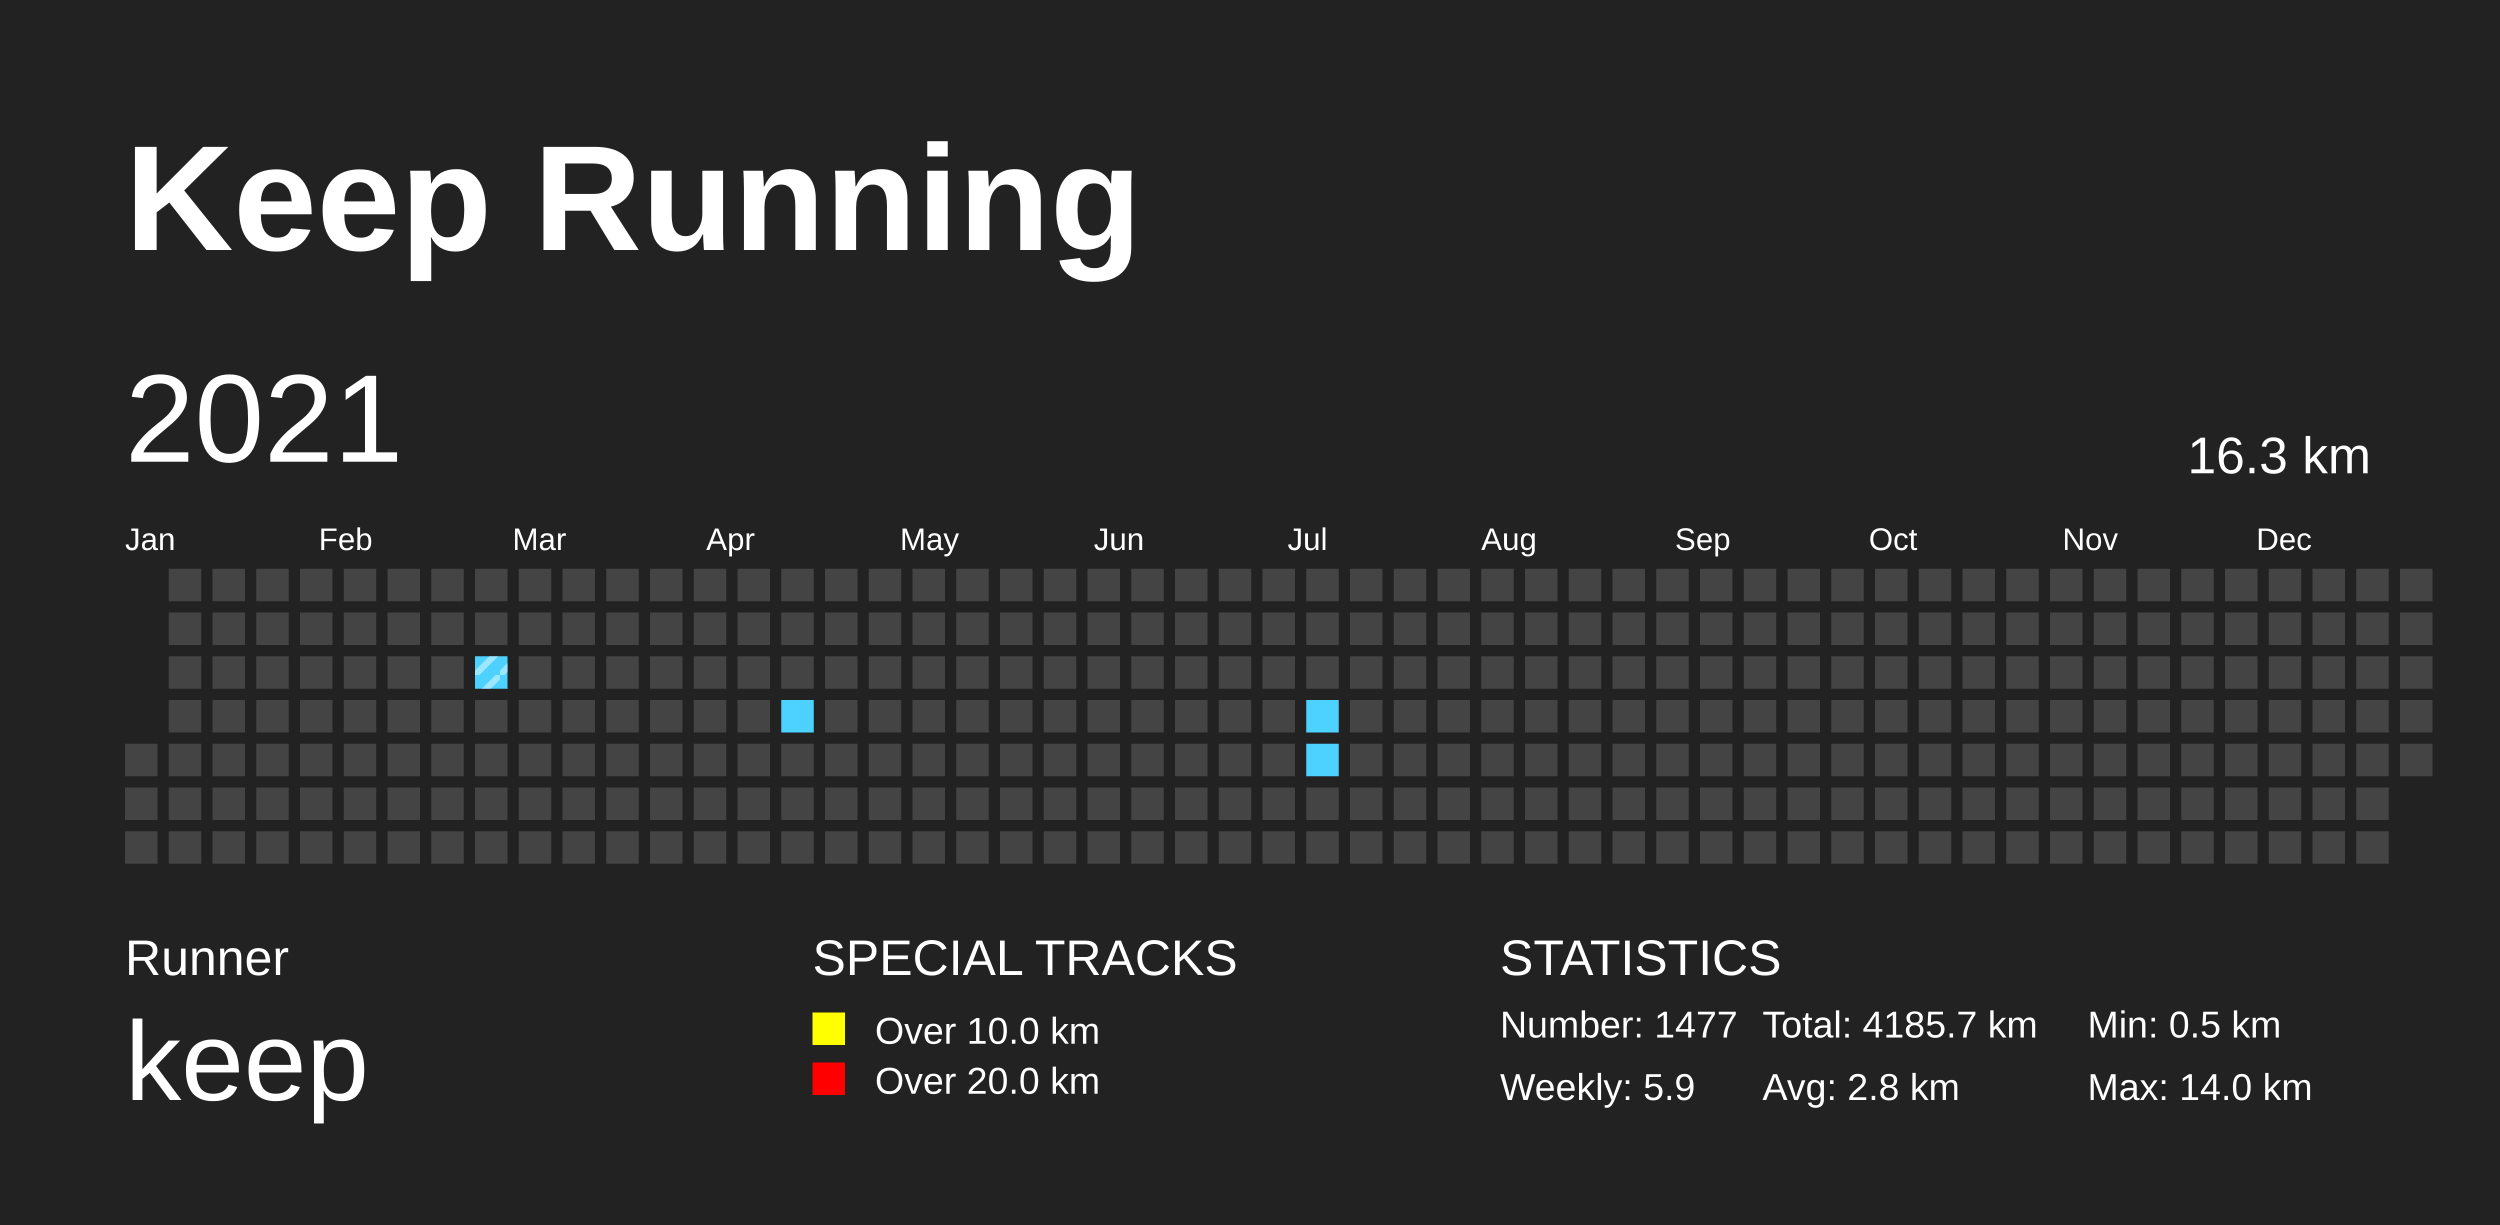
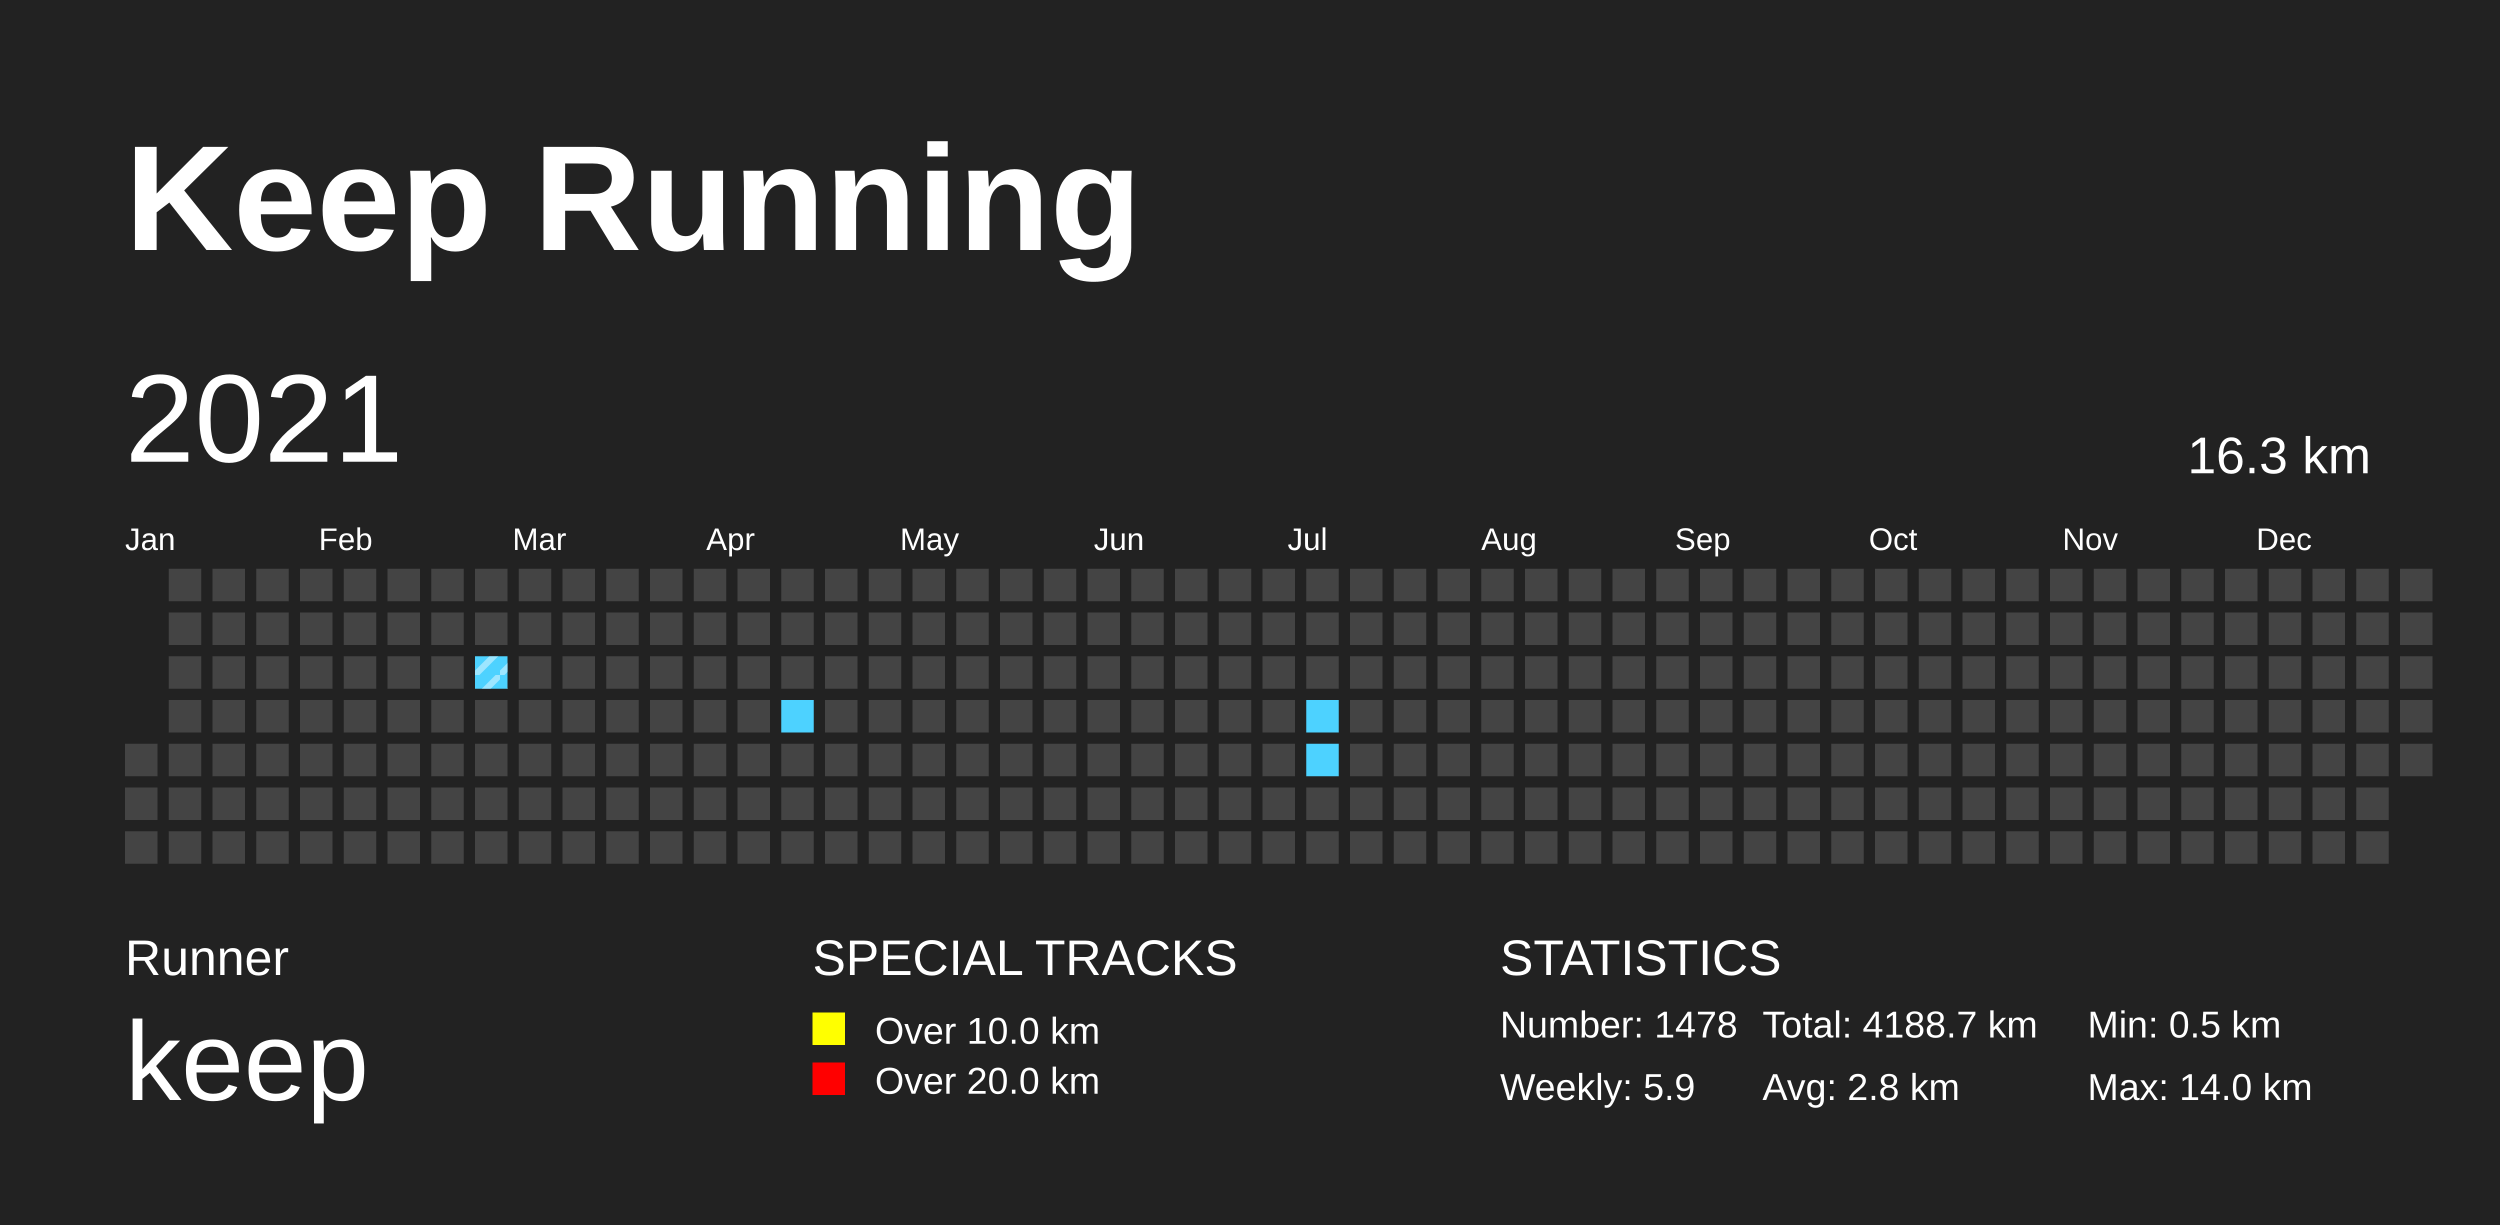
<svg xmlns="http://www.w3.org/2000/svg" baseProfile="full" height="98mm" version="1.1" viewBox="0,0,200,98" width="200mm">
  <defs>
    <pattern height="2" id="indoor-stripe" patternUnits="userSpaceOnUse" width="2">
      <line stroke="white" stroke-opacity="0.45" stroke-width="0.5" x1="0" x2="2" y1="2" y2="0" />
    </pattern>
  </defs>
  <rect fill="#222222" height="98" width="200" x="0" y="0" />
  <text fill="#FFFFFF" style="font-size:12px; font-family:Arial; font-weight:bold;" x="10" y="20">Keep Running</text>
  <text fill="#FFFFFF" style="font-size:4px; font-family:Arial" x="10" y="78">Runner</text>
  <text fill="#FFFFFF" style="font-size:9px; font-family:Arial" x="10" y="88">keep</text>
  <text fill="#FFFFFF" style="font-size:4px; font-family:Arial" x="65" y="78">SPECIAL TRACKS</text>
  <rect fill="yellow" height="2.6" width="2.6" x="65" y="81" />
  <text fill="#FFFFFF" style="font-size:3px; font-family:Arial" x="70" y="83.5">Over 10.0 km</text>
  <rect fill="red" height="2.6" width="2.6" x="65" y="85" />
  <text fill="#FFFFFF" style="font-size:3px; font-family:Arial" x="70" y="87.5">Over 20.0 km</text>
  <text fill="#FFFFFF" style="font-size:4px; font-family:Arial" x="120" y="78">STATISTICS</text>
-   <text fill="#FFFFFF" style="font-size:3px; font-family:Arial" x="120" y="83">Number: 1477</text>
+   <text fill="#FFFFFF" style="font-size:3px; font-family:Arial" x="120" y="83">Number: 1478</text>
  <text fill="#FFFFFF" style="font-size:3px; font-family:Arial" x="120" y="88">Weekly: 5.9</text>
-   <text fill="#FFFFFF" style="font-size:3px; font-family:Arial" x="141" y="83">Total: 4185.7 km</text>
+   <text fill="#FFFFFF" style="font-size:3px; font-family:Arial" x="141" y="83">Total: 4188.7 km</text>
  <text fill="#FFFFFF" style="font-size:3px; font-family:Arial" x="141" y="88">Avg: 2.8 km</text>
  <text fill="#FFFFFF" style="font-size:3px; font-family:Arial" x="167" y="83">Min: 0.5 km</text>
  <text fill="#FFFFFF" style="font-size:3px; font-family:Arial" x="167" y="88">Max: 14.0 km</text>
  <text dominant-baseline="hanging" fill="#FFFFFF" style="font-size:10.0px; font-family:Arial;" x="10" y="30">2021</text>
  <text dominant-baseline="hanging" fill="#FFFFFF" style="font-size:4.125px; font-family:Arial;" x="175" y="35">16.3 km</text>
  <text fill="#FFFFFF" style="font-size:2.5px; font-family:Arial" x="10.0" y="44">Jan</text>
  <text fill="#FFFFFF" style="font-size:2.5px; font-family:Arial" x="25.5" y="44">Feb</text>
  <text fill="#FFFFFF" style="font-size:2.5px; font-family:Arial" x="41.0" y="44">Mar</text>
  <text fill="#FFFFFF" style="font-size:2.5px; font-family:Arial" x="56.5" y="44">Apr</text>
  <text fill="#FFFFFF" style="font-size:2.5px; font-family:Arial" x="72.0" y="44">May</text>
  <text fill="#FFFFFF" style="font-size:2.5px; font-family:Arial" x="87.5" y="44">Jun</text>
  <text fill="#FFFFFF" style="font-size:2.5px; font-family:Arial" x="103.0" y="44">Jul</text>
  <text fill="#FFFFFF" style="font-size:2.5px; font-family:Arial" x="118.5" y="44">Aug</text>
  <text fill="#FFFFFF" style="font-size:2.5px; font-family:Arial" x="134.0" y="44">Sep</text>
  <text fill="#FFFFFF" style="font-size:2.5px; font-family:Arial" x="149.5" y="44">Oct</text>
  <text fill="#FFFFFF" style="font-size:2.5px; font-family:Arial" x="165.0" y="44">Nov</text>
  <text fill="#FFFFFF" style="font-size:2.5px; font-family:Arial" x="180.5" y="44">Dec</text>
  <rect fill="#444444" height="2.6" width="2.6" x="10.0" y="59.5" />
  <rect fill="#444444" height="2.6" width="2.6" x="10.0" y="63.0" />
  <rect fill="#444444" height="2.6" width="2.6" x="10.0" y="66.5" />
  <rect fill="#444444" height="2.6" width="2.6" x="13.5" y="45.5" />
  <rect fill="#444444" height="2.6" width="2.6" x="13.5" y="49.0" />
  <rect fill="#444444" height="2.6" width="2.6" x="13.5" y="52.5" />
  <rect fill="#444444" height="2.6" width="2.6" x="13.5" y="56.0" />
  <rect fill="#444444" height="2.6" width="2.6" x="13.5" y="59.5" />
  <rect fill="#444444" height="2.6" width="2.6" x="13.5" y="63.0" />
  <rect fill="#444444" height="2.6" width="2.6" x="13.5" y="66.5" />
  <rect fill="#444444" height="2.6" width="2.6" x="17.0" y="45.5" />
  <rect fill="#444444" height="2.6" width="2.6" x="17.0" y="49.0" />
  <rect fill="#444444" height="2.6" width="2.6" x="17.0" y="52.5" />
  <rect fill="#444444" height="2.6" width="2.6" x="17.0" y="56.0" />
  <rect fill="#444444" height="2.6" width="2.6" x="17.0" y="59.5" />
  <rect fill="#444444" height="2.6" width="2.6" x="17.0" y="63.0" />
  <rect fill="#444444" height="2.6" width="2.6" x="17.0" y="66.5" />
  <rect fill="#444444" height="2.6" width="2.6" x="20.5" y="45.5" />
  <rect fill="#444444" height="2.6" width="2.6" x="20.5" y="49.0" />
  <rect fill="#444444" height="2.6" width="2.6" x="20.5" y="52.5" />
  <rect fill="#444444" height="2.6" width="2.6" x="20.5" y="56.0" />
  <rect fill="#444444" height="2.6" width="2.6" x="20.5" y="59.5" />
  <rect fill="#444444" height="2.6" width="2.6" x="20.5" y="63.0" />
  <rect fill="#444444" height="2.6" width="2.6" x="20.5" y="66.5" />
  <rect fill="#444444" height="2.6" width="2.6" x="24.0" y="45.5" />
  <rect fill="#444444" height="2.6" width="2.6" x="24.0" y="49.0" />
  <rect fill="#444444" height="2.6" width="2.6" x="24.0" y="52.5" />
  <rect fill="#444444" height="2.6" width="2.6" x="24.0" y="56.0" />
  <rect fill="#444444" height="2.6" width="2.6" x="24.0" y="59.5" />
  <rect fill="#444444" height="2.6" width="2.6" x="24.0" y="63.0" />
  <rect fill="#444444" height="2.6" width="2.6" x="24.0" y="66.5" />
  <rect fill="#444444" height="2.6" width="2.6" x="27.5" y="45.5" />
  <rect fill="#444444" height="2.6" width="2.6" x="27.5" y="49.0" />
  <rect fill="#444444" height="2.6" width="2.6" x="27.5" y="52.5" />
  <rect fill="#444444" height="2.6" width="2.6" x="27.5" y="56.0" />
  <rect fill="#444444" height="2.6" width="2.6" x="27.5" y="59.5" />
  <rect fill="#444444" height="2.6" width="2.6" x="27.5" y="63.0" />
  <rect fill="#444444" height="2.6" width="2.6" x="27.5" y="66.5" />
  <rect fill="#444444" height="2.6" width="2.6" x="31.0" y="45.5" />
  <rect fill="#444444" height="2.6" width="2.6" x="31.0" y="49.0" />
  <rect fill="#444444" height="2.6" width="2.6" x="31.0" y="52.5" />
  <rect fill="#444444" height="2.6" width="2.6" x="31.0" y="56.0" />
  <rect fill="#444444" height="2.6" width="2.6" x="31.0" y="59.5" />
  <rect fill="#444444" height="2.6" width="2.6" x="31.0" y="63.0" />
  <rect fill="#444444" height="2.6" width="2.6" x="31.0" y="66.5" />
  <rect fill="#444444" height="2.6" width="2.6" x="34.5" y="45.5" />
  <rect fill="#444444" height="2.6" width="2.6" x="34.5" y="49.0" />
  <rect fill="#444444" height="2.6" width="2.6" x="34.5" y="52.5" />
  <rect fill="#444444" height="2.6" width="2.6" x="34.5" y="56.0" />
  <rect fill="#444444" height="2.6" width="2.6" x="34.5" y="59.5" />
  <rect fill="#444444" height="2.6" width="2.6" x="34.5" y="63.0" />
  <rect fill="#444444" height="2.6" width="2.6" x="34.5" y="66.5" />
  <rect fill="#444444" height="2.6" width="2.6" x="38.0" y="45.5" />
  <rect fill="#444444" height="2.6" width="2.6" x="38.0" y="49.0" />
  <rect fill="#4DD2FF" height="2.6" width="2.6" x="38.0" y="52.5" />
  <rect fill="url(#indoor-stripe)" height="2.6" style="pointer-events: none;" width="2.6" x="38.0" y="52.5" />
  <rect fill="#444444" height="2.6" width="2.6" x="38.0" y="56.0" />
  <rect fill="#444444" height="2.6" width="2.6" x="38.0" y="59.5" />
  <rect fill="#444444" height="2.6" width="2.6" x="38.0" y="63.0" />
  <rect fill="#444444" height="2.6" width="2.6" x="38.0" y="66.5" />
  <rect fill="#444444" height="2.6" width="2.6" x="41.5" y="45.5" />
  <rect fill="#444444" height="2.6" width="2.6" x="41.5" y="49.0" />
  <rect fill="#444444" height="2.6" width="2.6" x="41.5" y="52.5" />
  <rect fill="#444444" height="2.6" width="2.6" x="41.5" y="56.0" />
  <rect fill="#444444" height="2.6" width="2.6" x="41.5" y="59.5" />
  <rect fill="#444444" height="2.6" width="2.6" x="41.5" y="63.0" />
  <rect fill="#444444" height="2.6" width="2.6" x="41.5" y="66.5" />
  <rect fill="#444444" height="2.6" width="2.6" x="45.0" y="45.5" />
  <rect fill="#444444" height="2.6" width="2.6" x="45.0" y="49.0" />
  <rect fill="#444444" height="2.6" width="2.6" x="45.0" y="52.5" />
  <rect fill="#444444" height="2.6" width="2.6" x="45.0" y="56.0" />
  <rect fill="#444444" height="2.6" width="2.6" x="45.0" y="59.5" />
  <rect fill="#444444" height="2.6" width="2.6" x="45.0" y="63.0" />
  <rect fill="#444444" height="2.6" width="2.6" x="45.0" y="66.5" />
  <rect fill="#444444" height="2.6" width="2.6" x="48.5" y="45.5" />
  <rect fill="#444444" height="2.6" width="2.6" x="48.5" y="49.0" />
  <rect fill="#444444" height="2.6" width="2.6" x="48.5" y="52.5" />
  <rect fill="#444444" height="2.6" width="2.6" x="48.5" y="56.0" />
  <rect fill="#444444" height="2.6" width="2.6" x="48.5" y="59.5" />
  <rect fill="#444444" height="2.6" width="2.6" x="48.5" y="63.0" />
  <rect fill="#444444" height="2.6" width="2.6" x="48.5" y="66.5" />
  <rect fill="#444444" height="2.6" width="2.6" x="52.0" y="45.5" />
  <rect fill="#444444" height="2.6" width="2.6" x="52.0" y="49.0" />
  <rect fill="#444444" height="2.6" width="2.6" x="52.0" y="52.5" />
  <rect fill="#444444" height="2.6" width="2.6" x="52.0" y="56.0" />
  <rect fill="#444444" height="2.6" width="2.6" x="52.0" y="59.5" />
  <rect fill="#444444" height="2.6" width="2.6" x="52.0" y="63.0" />
  <rect fill="#444444" height="2.6" width="2.6" x="52.0" y="66.5" />
  <rect fill="#444444" height="2.6" width="2.6" x="55.5" y="45.5" />
  <rect fill="#444444" height="2.6" width="2.6" x="55.5" y="49.0" />
  <rect fill="#444444" height="2.6" width="2.6" x="55.5" y="52.5" />
  <rect fill="#444444" height="2.6" width="2.6" x="55.5" y="56.0" />
  <rect fill="#444444" height="2.6" width="2.6" x="55.5" y="59.5" />
  <rect fill="#444444" height="2.6" width="2.6" x="55.5" y="63.0" />
  <rect fill="#444444" height="2.6" width="2.6" x="55.5" y="66.5" />
  <rect fill="#444444" height="2.6" width="2.6" x="59.0" y="45.5" />
  <rect fill="#444444" height="2.6" width="2.6" x="59.0" y="49.0" />
  <rect fill="#444444" height="2.6" width="2.6" x="59.0" y="52.5" />
  <rect fill="#444444" height="2.6" width="2.6" x="59.0" y="56.0" />
  <rect fill="#444444" height="2.6" width="2.6" x="59.0" y="59.5" />
  <rect fill="#444444" height="2.6" width="2.6" x="59.0" y="63.0" />
  <rect fill="#444444" height="2.6" width="2.6" x="59.0" y="66.5" />
  <rect fill="#444444" height="2.6" width="2.6" x="62.5" y="45.5" />
  <rect fill="#444444" height="2.6" width="2.6" x="62.5" y="49.0" />
  <rect fill="#444444" height="2.6" width="2.6" x="62.5" y="52.5" />
  <rect fill="#4DD2FF" height="2.6" width="2.6" x="62.5" y="56.0" />
  <rect fill="#444444" height="2.6" width="2.6" x="62.5" y="59.5" />
  <rect fill="#444444" height="2.6" width="2.6" x="62.5" y="63.0" />
  <rect fill="#444444" height="2.6" width="2.6" x="62.5" y="66.5" />
  <rect fill="#444444" height="2.6" width="2.6" x="66.0" y="45.5" />
  <rect fill="#444444" height="2.6" width="2.6" x="66.0" y="49.0" />
  <rect fill="#444444" height="2.6" width="2.6" x="66.0" y="52.5" />
  <rect fill="#444444" height="2.6" width="2.6" x="66.0" y="56.0" />
  <rect fill="#444444" height="2.6" width="2.6" x="66.0" y="59.5" />
  <rect fill="#444444" height="2.6" width="2.6" x="66.0" y="63.0" />
  <rect fill="#444444" height="2.6" width="2.6" x="66.0" y="66.5" />
  <rect fill="#444444" height="2.6" width="2.6" x="69.5" y="45.5" />
  <rect fill="#444444" height="2.6" width="2.6" x="69.5" y="49.0" />
  <rect fill="#444444" height="2.6" width="2.6" x="69.5" y="52.5" />
  <rect fill="#444444" height="2.6" width="2.6" x="69.5" y="56.0" />
  <rect fill="#444444" height="2.6" width="2.6" x="69.5" y="59.5" />
  <rect fill="#444444" height="2.6" width="2.6" x="69.5" y="63.0" />
  <rect fill="#444444" height="2.6" width="2.6" x="69.5" y="66.5" />
  <rect fill="#444444" height="2.6" width="2.6" x="73.0" y="45.5" />
  <rect fill="#444444" height="2.6" width="2.6" x="73.0" y="49.0" />
  <rect fill="#444444" height="2.6" width="2.6" x="73.0" y="52.5" />
  <rect fill="#444444" height="2.6" width="2.6" x="73.0" y="56.0" />
  <rect fill="#444444" height="2.6" width="2.6" x="73.0" y="59.5" />
  <rect fill="#444444" height="2.6" width="2.6" x="73.0" y="63.0" />
  <rect fill="#444444" height="2.6" width="2.6" x="73.0" y="66.5" />
  <rect fill="#444444" height="2.6" width="2.6" x="76.5" y="45.5" />
  <rect fill="#444444" height="2.6" width="2.6" x="76.5" y="49.0" />
  <rect fill="#444444" height="2.6" width="2.6" x="76.5" y="52.5" />
  <rect fill="#444444" height="2.6" width="2.6" x="76.5" y="56.0" />
  <rect fill="#444444" height="2.6" width="2.6" x="76.5" y="59.5" />
  <rect fill="#444444" height="2.6" width="2.6" x="76.5" y="63.0" />
  <rect fill="#444444" height="2.6" width="2.6" x="76.5" y="66.5" />
  <rect fill="#444444" height="2.6" width="2.6" x="80.0" y="45.5" />
  <rect fill="#444444" height="2.6" width="2.6" x="80.0" y="49.0" />
  <rect fill="#444444" height="2.6" width="2.6" x="80.0" y="52.5" />
  <rect fill="#444444" height="2.6" width="2.6" x="80.0" y="56.0" />
  <rect fill="#444444" height="2.6" width="2.6" x="80.0" y="59.5" />
  <rect fill="#444444" height="2.6" width="2.6" x="80.0" y="63.0" />
  <rect fill="#444444" height="2.6" width="2.6" x="80.0" y="66.5" />
  <rect fill="#444444" height="2.6" width="2.6" x="83.5" y="45.5" />
  <rect fill="#444444" height="2.6" width="2.6" x="83.5" y="49.0" />
  <rect fill="#444444" height="2.6" width="2.6" x="83.5" y="52.5" />
  <rect fill="#444444" height="2.6" width="2.6" x="83.5" y="56.0" />
  <rect fill="#444444" height="2.6" width="2.6" x="83.5" y="59.5" />
  <rect fill="#444444" height="2.6" width="2.6" x="83.5" y="63.0" />
  <rect fill="#444444" height="2.6" width="2.6" x="83.5" y="66.5" />
  <rect fill="#444444" height="2.6" width="2.6" x="87.0" y="45.5" />
  <rect fill="#444444" height="2.6" width="2.6" x="87.0" y="49.0" />
  <rect fill="#444444" height="2.6" width="2.6" x="87.0" y="52.5" />
  <rect fill="#444444" height="2.6" width="2.6" x="87.0" y="56.0" />
  <rect fill="#444444" height="2.6" width="2.6" x="87.0" y="59.5" />
  <rect fill="#444444" height="2.6" width="2.6" x="87.0" y="63.0" />
  <rect fill="#444444" height="2.6" width="2.6" x="87.0" y="66.5" />
  <rect fill="#444444" height="2.6" width="2.6" x="90.5" y="45.5" />
  <rect fill="#444444" height="2.6" width="2.6" x="90.5" y="49.0" />
  <rect fill="#444444" height="2.6" width="2.6" x="90.5" y="52.5" />
  <rect fill="#444444" height="2.6" width="2.6" x="90.5" y="56.0" />
  <rect fill="#444444" height="2.6" width="2.6" x="90.5" y="59.5" />
  <rect fill="#444444" height="2.6" width="2.6" x="90.5" y="63.0" />
  <rect fill="#444444" height="2.6" width="2.6" x="90.5" y="66.5" />
  <rect fill="#444444" height="2.6" width="2.6" x="94.0" y="45.5" />
  <rect fill="#444444" height="2.6" width="2.6" x="94.0" y="49.0" />
  <rect fill="#444444" height="2.6" width="2.6" x="94.0" y="52.5" />
  <rect fill="#444444" height="2.6" width="2.6" x="94.0" y="56.0" />
  <rect fill="#444444" height="2.6" width="2.6" x="94.0" y="59.5" />
  <rect fill="#444444" height="2.6" width="2.6" x="94.0" y="63.0" />
  <rect fill="#444444" height="2.6" width="2.6" x="94.0" y="66.5" />
  <rect fill="#444444" height="2.6" width="2.6" x="97.5" y="45.5" />
  <rect fill="#444444" height="2.6" width="2.6" x="97.5" y="49.0" />
  <rect fill="#444444" height="2.6" width="2.6" x="97.5" y="52.5" />
  <rect fill="#444444" height="2.6" width="2.6" x="97.5" y="56.0" />
  <rect fill="#444444" height="2.6" width="2.6" x="97.5" y="59.5" />
  <rect fill="#444444" height="2.6" width="2.6" x="97.5" y="63.0" />
  <rect fill="#444444" height="2.6" width="2.6" x="97.5" y="66.5" />
  <rect fill="#444444" height="2.6" width="2.6" x="101.0" y="45.5" />
  <rect fill="#444444" height="2.6" width="2.6" x="101.0" y="49.0" />
  <rect fill="#444444" height="2.6" width="2.6" x="101.0" y="52.5" />
  <rect fill="#444444" height="2.6" width="2.6" x="101.0" y="56.0" />
  <rect fill="#444444" height="2.6" width="2.6" x="101.0" y="59.5" />
  <rect fill="#444444" height="2.6" width="2.6" x="101.0" y="63.0" />
  <rect fill="#444444" height="2.6" width="2.6" x="101.0" y="66.5" />
  <rect fill="#444444" height="2.6" width="2.6" x="104.5" y="45.5" />
  <rect fill="#444444" height="2.6" width="2.6" x="104.5" y="49.0" />
  <rect fill="#444444" height="2.6" width="2.6" x="104.5" y="52.5" />
  <rect fill="#4DD2FF" height="2.6" width="2.6" x="104.5" y="56.0" />
  <rect fill="#4DD2FF" height="2.6" width="2.6" x="104.5" y="59.5" />
  <rect fill="#444444" height="2.6" width="2.6" x="104.5" y="63.0" />
  <rect fill="#444444" height="2.6" width="2.6" x="104.5" y="66.5" />
  <rect fill="#444444" height="2.6" width="2.6" x="108.0" y="45.5" />
  <rect fill="#444444" height="2.6" width="2.6" x="108.0" y="49.0" />
  <rect fill="#444444" height="2.6" width="2.6" x="108.0" y="52.5" />
  <rect fill="#444444" height="2.6" width="2.6" x="108.0" y="56.0" />
  <rect fill="#444444" height="2.6" width="2.6" x="108.0" y="59.5" />
  <rect fill="#444444" height="2.6" width="2.6" x="108.0" y="63.0" />
  <rect fill="#444444" height="2.6" width="2.6" x="108.0" y="66.5" />
  <rect fill="#444444" height="2.6" width="2.6" x="111.5" y="45.5" />
  <rect fill="#444444" height="2.6" width="2.6" x="111.5" y="49.0" />
  <rect fill="#444444" height="2.6" width="2.6" x="111.5" y="52.5" />
  <rect fill="#444444" height="2.6" width="2.6" x="111.5" y="56.0" />
  <rect fill="#444444" height="2.6" width="2.6" x="111.5" y="59.5" />
  <rect fill="#444444" height="2.6" width="2.6" x="111.5" y="63.0" />
  <rect fill="#444444" height="2.6" width="2.6" x="111.5" y="66.5" />
  <rect fill="#444444" height="2.6" width="2.6" x="115.0" y="45.5" />
  <rect fill="#444444" height="2.6" width="2.6" x="115.0" y="49.0" />
  <rect fill="#444444" height="2.6" width="2.6" x="115.0" y="52.5" />
  <rect fill="#444444" height="2.6" width="2.6" x="115.0" y="56.0" />
  <rect fill="#444444" height="2.6" width="2.6" x="115.0" y="59.5" />
  <rect fill="#444444" height="2.6" width="2.6" x="115.0" y="63.0" />
  <rect fill="#444444" height="2.6" width="2.6" x="115.0" y="66.5" />
  <rect fill="#444444" height="2.6" width="2.6" x="118.5" y="45.5" />
  <rect fill="#444444" height="2.6" width="2.6" x="118.5" y="49.0" />
  <rect fill="#444444" height="2.6" width="2.6" x="118.5" y="52.5" />
  <rect fill="#444444" height="2.6" width="2.6" x="118.5" y="56.0" />
  <rect fill="#444444" height="2.6" width="2.6" x="118.5" y="59.5" />
  <rect fill="#444444" height="2.6" width="2.6" x="118.5" y="63.0" />
  <rect fill="#444444" height="2.6" width="2.6" x="118.5" y="66.5" />
  <rect fill="#444444" height="2.6" width="2.6" x="122.0" y="45.5" />
  <rect fill="#444444" height="2.6" width="2.6" x="122.0" y="49.0" />
  <rect fill="#444444" height="2.6" width="2.6" x="122.0" y="52.5" />
  <rect fill="#444444" height="2.6" width="2.6" x="122.0" y="56.0" />
  <rect fill="#444444" height="2.6" width="2.6" x="122.0" y="59.5" />
  <rect fill="#444444" height="2.6" width="2.6" x="122.0" y="63.0" />
  <rect fill="#444444" height="2.6" width="2.6" x="122.0" y="66.5" />
  <rect fill="#444444" height="2.6" width="2.6" x="125.5" y="45.5" />
  <rect fill="#444444" height="2.6" width="2.6" x="125.5" y="49.0" />
  <rect fill="#444444" height="2.6" width="2.6" x="125.5" y="52.5" />
  <rect fill="#444444" height="2.6" width="2.6" x="125.5" y="56.0" />
  <rect fill="#444444" height="2.6" width="2.6" x="125.5" y="59.5" />
  <rect fill="#444444" height="2.6" width="2.6" x="125.5" y="63.0" />
  <rect fill="#444444" height="2.6" width="2.6" x="125.5" y="66.5" />
  <rect fill="#444444" height="2.6" width="2.6" x="129.0" y="45.5" />
  <rect fill="#444444" height="2.6" width="2.6" x="129.0" y="49.0" />
  <rect fill="#444444" height="2.6" width="2.6" x="129.0" y="52.5" />
  <rect fill="#444444" height="2.6" width="2.6" x="129.0" y="56.0" />
  <rect fill="#444444" height="2.6" width="2.6" x="129.0" y="59.5" />
  <rect fill="#444444" height="2.6" width="2.6" x="129.0" y="63.0" />
  <rect fill="#444444" height="2.6" width="2.6" x="129.0" y="66.5" />
  <rect fill="#444444" height="2.6" width="2.6" x="132.5" y="45.5" />
  <rect fill="#444444" height="2.6" width="2.6" x="132.5" y="49.0" />
  <rect fill="#444444" height="2.6" width="2.6" x="132.5" y="52.5" />
  <rect fill="#444444" height="2.6" width="2.6" x="132.5" y="56.0" />
  <rect fill="#444444" height="2.6" width="2.6" x="132.5" y="59.5" />
  <rect fill="#444444" height="2.6" width="2.6" x="132.5" y="63.0" />
  <rect fill="#444444" height="2.6" width="2.6" x="132.5" y="66.5" />
  <rect fill="#444444" height="2.6" width="2.6" x="136.0" y="45.5" />
  <rect fill="#444444" height="2.6" width="2.6" x="136.0" y="49.0" />
  <rect fill="#444444" height="2.6" width="2.6" x="136.0" y="52.5" />
  <rect fill="#444444" height="2.6" width="2.6" x="136.0" y="56.0" />
  <rect fill="#444444" height="2.6" width="2.6" x="136.0" y="59.5" />
  <rect fill="#444444" height="2.6" width="2.6" x="136.0" y="63.0" />
  <rect fill="#444444" height="2.6" width="2.6" x="136.0" y="66.5" />
  <rect fill="#444444" height="2.6" width="2.6" x="139.5" y="45.5" />
  <rect fill="#444444" height="2.6" width="2.6" x="139.5" y="49.0" />
  <rect fill="#444444" height="2.6" width="2.6" x="139.5" y="52.5" />
  <rect fill="#444444" height="2.6" width="2.6" x="139.5" y="56.0" />
  <rect fill="#444444" height="2.6" width="2.6" x="139.5" y="59.5" />
  <rect fill="#444444" height="2.6" width="2.6" x="139.5" y="63.0" />
  <rect fill="#444444" height="2.6" width="2.6" x="139.5" y="66.5" />
  <rect fill="#444444" height="2.6" width="2.6" x="143.0" y="45.5" />
  <rect fill="#444444" height="2.6" width="2.6" x="143.0" y="49.0" />
  <rect fill="#444444" height="2.6" width="2.6" x="143.0" y="52.5" />
  <rect fill="#444444" height="2.6" width="2.6" x="143.0" y="56.0" />
  <rect fill="#444444" height="2.6" width="2.6" x="143.0" y="59.5" />
  <rect fill="#444444" height="2.6" width="2.6" x="143.0" y="63.0" />
  <rect fill="#444444" height="2.6" width="2.6" x="143.0" y="66.5" />
  <rect fill="#444444" height="2.6" width="2.6" x="146.5" y="45.5" />
  <rect fill="#444444" height="2.6" width="2.6" x="146.5" y="49.0" />
  <rect fill="#444444" height="2.6" width="2.6" x="146.5" y="52.5" />
  <rect fill="#444444" height="2.6" width="2.6" x="146.5" y="56.0" />
  <rect fill="#444444" height="2.6" width="2.6" x="146.5" y="59.5" />
  <rect fill="#444444" height="2.6" width="2.6" x="146.5" y="63.0" />
  <rect fill="#444444" height="2.6" width="2.6" x="146.5" y="66.5" />
  <rect fill="#444444" height="2.6" width="2.6" x="150.0" y="45.5" />
  <rect fill="#444444" height="2.6" width="2.6" x="150.0" y="49.0" />
  <rect fill="#444444" height="2.6" width="2.6" x="150.0" y="52.5" />
  <rect fill="#444444" height="2.6" width="2.6" x="150.0" y="56.0" />
  <rect fill="#444444" height="2.6" width="2.6" x="150.0" y="59.5" />
  <rect fill="#444444" height="2.6" width="2.6" x="150.0" y="63.0" />
  <rect fill="#444444" height="2.6" width="2.6" x="150.0" y="66.5" />
  <rect fill="#444444" height="2.6" width="2.6" x="153.5" y="45.5" />
  <rect fill="#444444" height="2.6" width="2.6" x="153.5" y="49.0" />
  <rect fill="#444444" height="2.6" width="2.6" x="153.5" y="52.5" />
  <rect fill="#444444" height="2.6" width="2.6" x="153.5" y="56.0" />
  <rect fill="#444444" height="2.6" width="2.6" x="153.5" y="59.5" />
  <rect fill="#444444" height="2.6" width="2.6" x="153.5" y="63.0" />
  <rect fill="#444444" height="2.6" width="2.6" x="153.5" y="66.5" />
  <rect fill="#444444" height="2.6" width="2.6" x="157.0" y="45.5" />
  <rect fill="#444444" height="2.6" width="2.6" x="157.0" y="49.0" />
  <rect fill="#444444" height="2.6" width="2.6" x="157.0" y="52.5" />
  <rect fill="#444444" height="2.6" width="2.6" x="157.0" y="56.0" />
  <rect fill="#444444" height="2.6" width="2.6" x="157.0" y="59.5" />
  <rect fill="#444444" height="2.6" width="2.6" x="157.0" y="63.0" />
  <rect fill="#444444" height="2.6" width="2.6" x="157.0" y="66.5" />
  <rect fill="#444444" height="2.6" width="2.6" x="160.5" y="45.5" />
  <rect fill="#444444" height="2.6" width="2.6" x="160.5" y="49.0" />
  <rect fill="#444444" height="2.6" width="2.6" x="160.5" y="52.5" />
  <rect fill="#444444" height="2.6" width="2.6" x="160.5" y="56.0" />
  <rect fill="#444444" height="2.6" width="2.6" x="160.5" y="59.5" />
  <rect fill="#444444" height="2.6" width="2.6" x="160.5" y="63.0" />
  <rect fill="#444444" height="2.6" width="2.6" x="160.5" y="66.5" />
  <rect fill="#444444" height="2.6" width="2.6" x="164.0" y="45.5" />
  <rect fill="#444444" height="2.6" width="2.6" x="164.0" y="49.0" />
  <rect fill="#444444" height="2.6" width="2.6" x="164.0" y="52.5" />
  <rect fill="#444444" height="2.6" width="2.6" x="164.0" y="56.0" />
  <rect fill="#444444" height="2.6" width="2.6" x="164.0" y="59.5" />
  <rect fill="#444444" height="2.6" width="2.6" x="164.0" y="63.0" />
  <rect fill="#444444" height="2.6" width="2.6" x="164.0" y="66.5" />
  <rect fill="#444444" height="2.6" width="2.6" x="167.5" y="45.5" />
  <rect fill="#444444" height="2.6" width="2.6" x="167.5" y="49.0" />
  <rect fill="#444444" height="2.6" width="2.6" x="167.5" y="52.5" />
  <rect fill="#444444" height="2.6" width="2.6" x="167.5" y="56.0" />
  <rect fill="#444444" height="2.6" width="2.6" x="167.5" y="59.5" />
  <rect fill="#444444" height="2.6" width="2.6" x="167.5" y="63.0" />
  <rect fill="#444444" height="2.6" width="2.6" x="167.5" y="66.5" />
  <rect fill="#444444" height="2.6" width="2.6" x="171.0" y="45.5" />
  <rect fill="#444444" height="2.6" width="2.6" x="171.0" y="49.0" />
  <rect fill="#444444" height="2.6" width="2.6" x="171.0" y="52.5" />
  <rect fill="#444444" height="2.6" width="2.6" x="171.0" y="56.0" />
  <rect fill="#444444" height="2.6" width="2.6" x="171.0" y="59.5" />
  <rect fill="#444444" height="2.6" width="2.6" x="171.0" y="63.0" />
  <rect fill="#444444" height="2.6" width="2.6" x="171.0" y="66.5" />
  <rect fill="#444444" height="2.6" width="2.6" x="174.5" y="45.5" />
  <rect fill="#444444" height="2.6" width="2.6" x="174.5" y="49.0" />
  <rect fill="#444444" height="2.6" width="2.6" x="174.5" y="52.5" />
  <rect fill="#444444" height="2.6" width="2.6" x="174.5" y="56.0" />
  <rect fill="#444444" height="2.6" width="2.6" x="174.5" y="59.5" />
  <rect fill="#444444" height="2.6" width="2.6" x="174.5" y="63.0" />
  <rect fill="#444444" height="2.6" width="2.6" x="174.5" y="66.5" />
  <rect fill="#444444" height="2.6" width="2.6" x="178.0" y="45.5" />
  <rect fill="#444444" height="2.6" width="2.6" x="178.0" y="49.0" />
  <rect fill="#444444" height="2.6" width="2.6" x="178.0" y="52.5" />
  <rect fill="#444444" height="2.6" width="2.6" x="178.0" y="56.0" />
  <rect fill="#444444" height="2.6" width="2.6" x="178.0" y="59.5" />
  <rect fill="#444444" height="2.6" width="2.6" x="178.0" y="63.0" />
  <rect fill="#444444" height="2.6" width="2.6" x="178.0" y="66.5" />
  <rect fill="#444444" height="2.6" width="2.6" x="181.5" y="45.5" />
  <rect fill="#444444" height="2.6" width="2.6" x="181.5" y="49.0" />
  <rect fill="#444444" height="2.6" width="2.6" x="181.5" y="52.5" />
  <rect fill="#444444" height="2.6" width="2.6" x="181.5" y="56.0" />
  <rect fill="#444444" height="2.6" width="2.6" x="181.5" y="59.5" />
  <rect fill="#444444" height="2.6" width="2.6" x="181.5" y="63.0" />
  <rect fill="#444444" height="2.6" width="2.6" x="181.5" y="66.5" />
  <rect fill="#444444" height="2.6" width="2.6" x="185.0" y="45.5" />
  <rect fill="#444444" height="2.6" width="2.6" x="185.0" y="49.0" />
  <rect fill="#444444" height="2.6" width="2.6" x="185.0" y="52.5" />
  <rect fill="#444444" height="2.6" width="2.6" x="185.0" y="56.0" />
  <rect fill="#444444" height="2.6" width="2.6" x="185.0" y="59.5" />
  <rect fill="#444444" height="2.6" width="2.6" x="185.0" y="63.0" />
  <rect fill="#444444" height="2.6" width="2.6" x="185.0" y="66.5" />
  <rect fill="#444444" height="2.6" width="2.6" x="188.5" y="45.5" />
  <rect fill="#444444" height="2.6" width="2.6" x="188.5" y="49.0" />
  <rect fill="#444444" height="2.6" width="2.6" x="188.5" y="52.5" />
  <rect fill="#444444" height="2.6" width="2.6" x="188.5" y="56.0" />
  <rect fill="#444444" height="2.6" width="2.6" x="188.5" y="59.5" />
  <rect fill="#444444" height="2.6" width="2.6" x="188.5" y="63.0" />
  <rect fill="#444444" height="2.6" width="2.6" x="188.5" y="66.5" />
  <rect fill="#444444" height="2.6" width="2.6" x="192.0" y="45.5" />
  <rect fill="#444444" height="2.6" width="2.6" x="192.0" y="49.0" />
  <rect fill="#444444" height="2.6" width="2.6" x="192.0" y="52.5" />
  <rect fill="#444444" height="2.6" width="2.6" x="192.0" y="56.0" />
  <rect fill="#444444" height="2.6" width="2.6" x="192.0" y="59.5" />
</svg>
